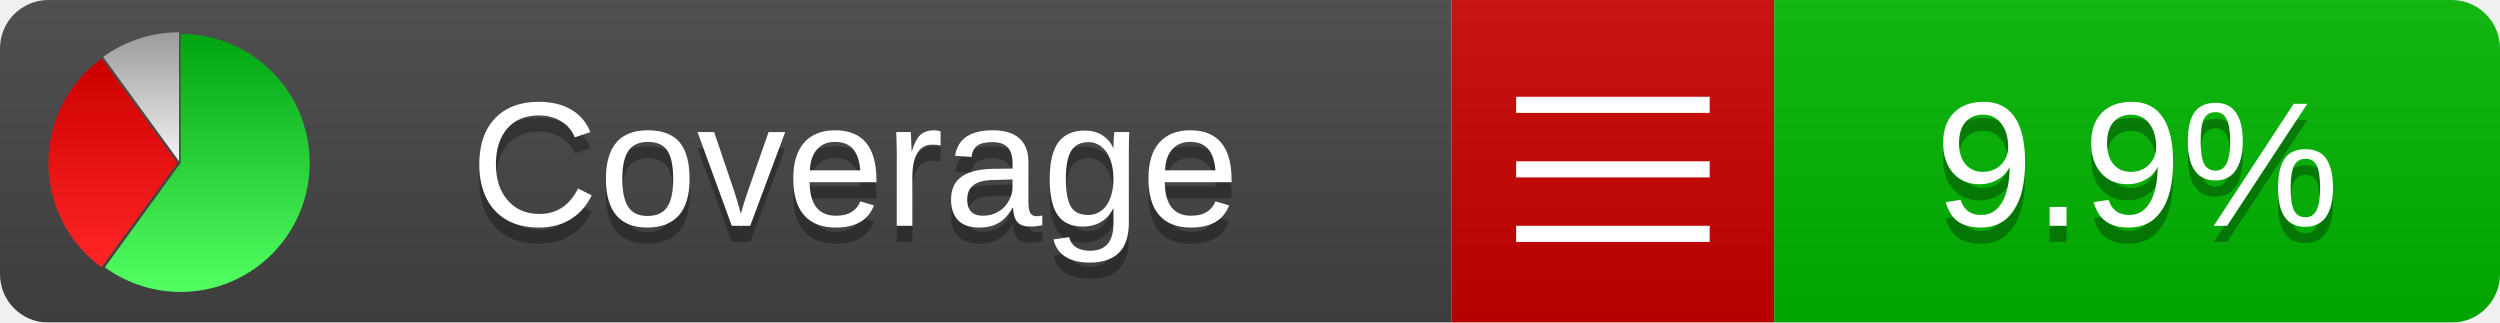
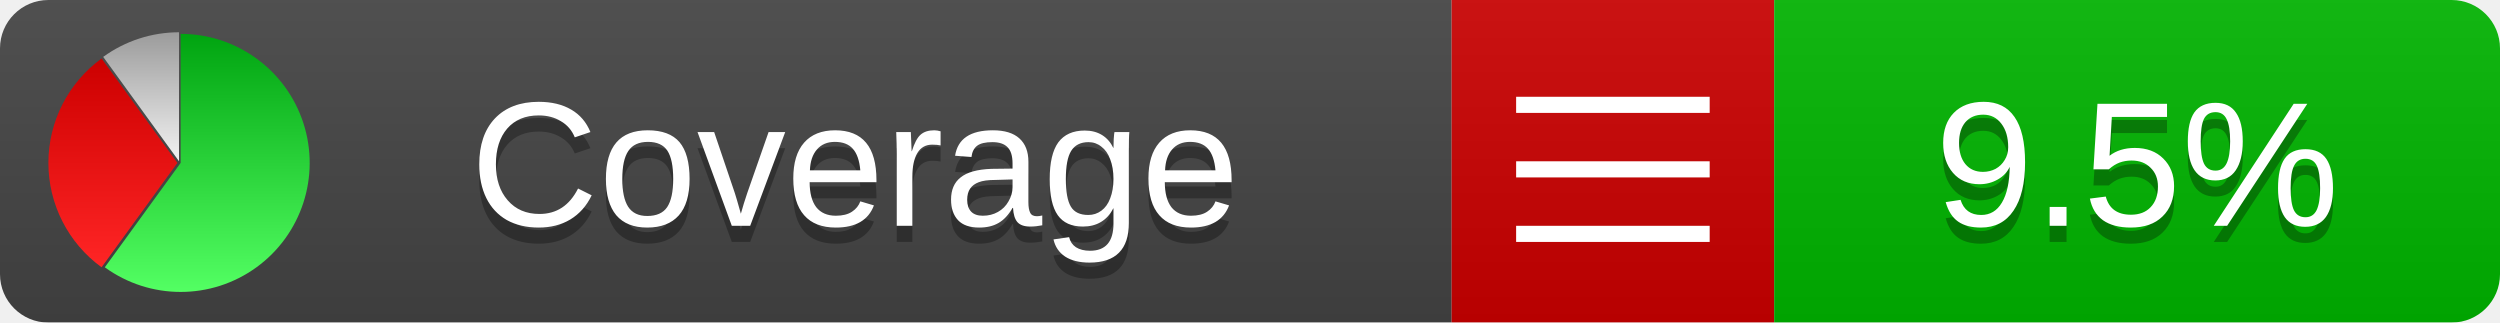
<svg xmlns="http://www.w3.org/2000/svg" xmlns:xlink="http://www.w3.org/1999/xlink" width="155" height="20">
  <style type="text/css">
          
            @keyframes fadeout {
              0 % { visibility: visible; opacity: 1; }
              40% { visibility: visible; opacity: 1; }
              50% { visibility: hidden; opacity: 0; }
              90% { visibility: hidden; opacity: 0; }
              100% { visibility: visible; opacity: 1; }
            }
            @keyframes fadein {
              0% { visibility: hidden; opacity: 0; }
              40% { visibility: hidden; opacity: 0; }
              50% { visibility: visible; opacity: 1; }
              90% { visibility: visible; opacity: 1; }
              100% { visibility: hidden; opacity: 0; }
            }
            .linecoverage {
                animation-duration: 10s;
                animation-name: fadeout;
                animation-iteration-count: infinite;
            }
            .branchcoverage {
                animation-duration: 10s;
                animation-name: fadein;
                animation-iteration-count: infinite;
            }
          
    </style>
  <defs>
    <linearGradient id="gradient" x2="0" y2="100%">
      <stop offset="0" stop-color="#bbb" stop-opacity=".1" />
      <stop offset="1" stop-opacity=".1" />
    </linearGradient>
    <linearGradient id="green" x2="0" y2="100%">
      <stop offset="0" stop-color="#00A410" />
      <stop offset="1" stop-color="#53FF63" />
    </linearGradient>
    <linearGradient id="red" x2="0" y2="100%">
      <stop offset="0" stop-color="#C00" />
      <stop offset="1" stop-color="#FF2525" />
    </linearGradient>
    <linearGradient id="gray" x2="0" y2="100%">
      <stop offset="0" stop-color="#9B9B9B" />
      <stop offset="1" stop-color="#F3F3F3" />
    </linearGradient>
    <mask id="mask">
      <rect width="155" height="20" rx="3" fill="#fff" />
    </mask>
    <g id="icon">
      <path style="fill:url(#green);" d="M205,202.5 l0,-200 a200,200 0 1,1 -117.558,361.803 z" />
      <path style="fill:url(#red);" d="M200,202.5 l-117.558,161.803 a200,200 0 0,1 0,-323.607 z" />
      <path style="fill:url(#gray);" d="M202.5,200 l-117.558,-161.803 a200,200 0 0,1 117.558,-38.196 z" />
    </g>
  </defs>
  <g mask="url(#mask)">
    <rect x="0" y="0" width="90" height="20" fill="#444" />
    <rect x="90" y="0" width="20" height="20" fill="#c00" />
    <rect x="110" y="0" width="45" height="20" fill="#00B600" />
    <rect x="0" y="0" width="155" height="20" fill="url(#gradient)" />
  </g>
  <g>
    <path class="" stroke="#fff" d="M94 6.5 h12 M94 10.5 h12 M94 14.5 h12" />
  </g>
  <g fill="#fff" text-anchor="middle" font-family="Verdana,Arial,Geneva,sans-serif" font-size="11">
    <a xlink:href="https://github.com/danielpalme/ReportGenerator" target="_top">
      <use xlink:href="#icon" transform="translate(3,2) scale(.04)" />
    </a>
    <text x="53" y="15" fill="#010101" fill-opacity=".3">Coverage</text>
    <text x="53" y="14" fill="#fff">Coverage</text>
-     <text class="" x="132.5" y="15" fill="#010101" fill-opacity=".3">9.9%</text>
-     <text class="" x="132.5" y="14">9.9%</text>
+     <text class="" x="132.5" y="15" fill="#010101" fill-opacity=".3">9.5%</text>
+     <text class="" x="132.5" y="14">9.5%</text>
  </g>
  <g>
    <rect class="" x="90" y="0" width="65" height="20" fill-opacity="0" />
  </g>
</svg>
